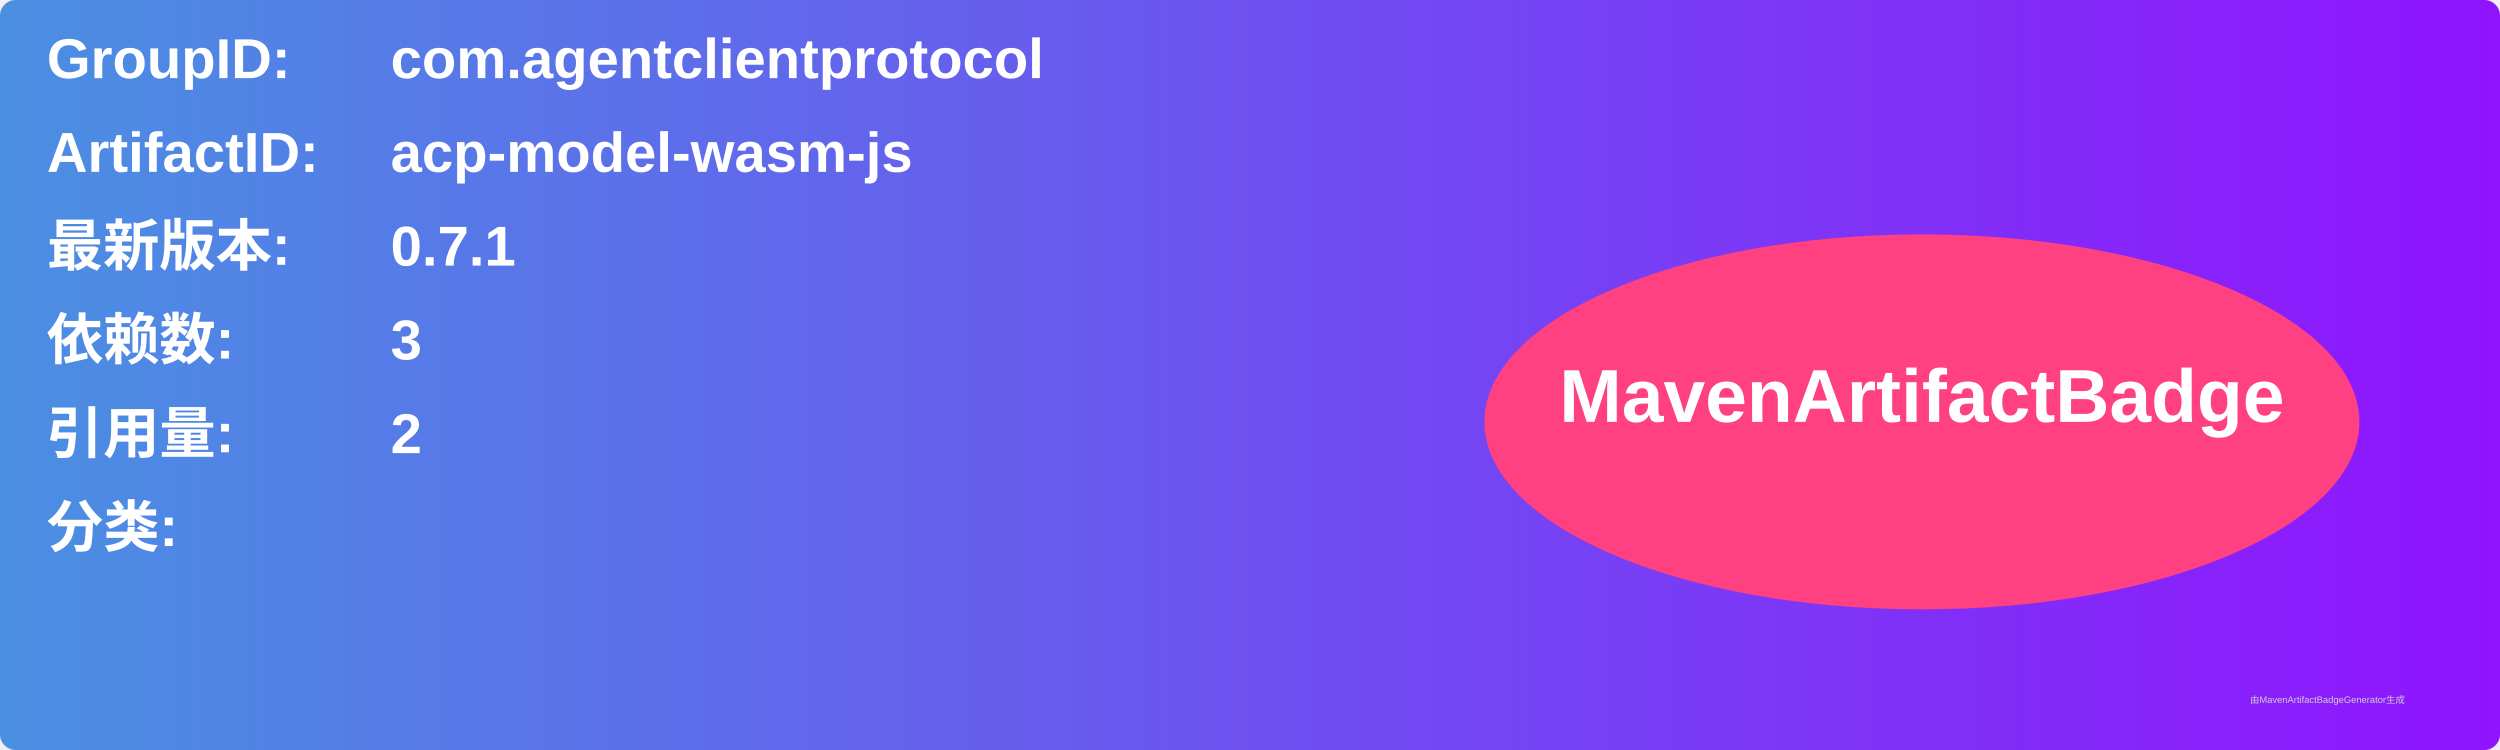
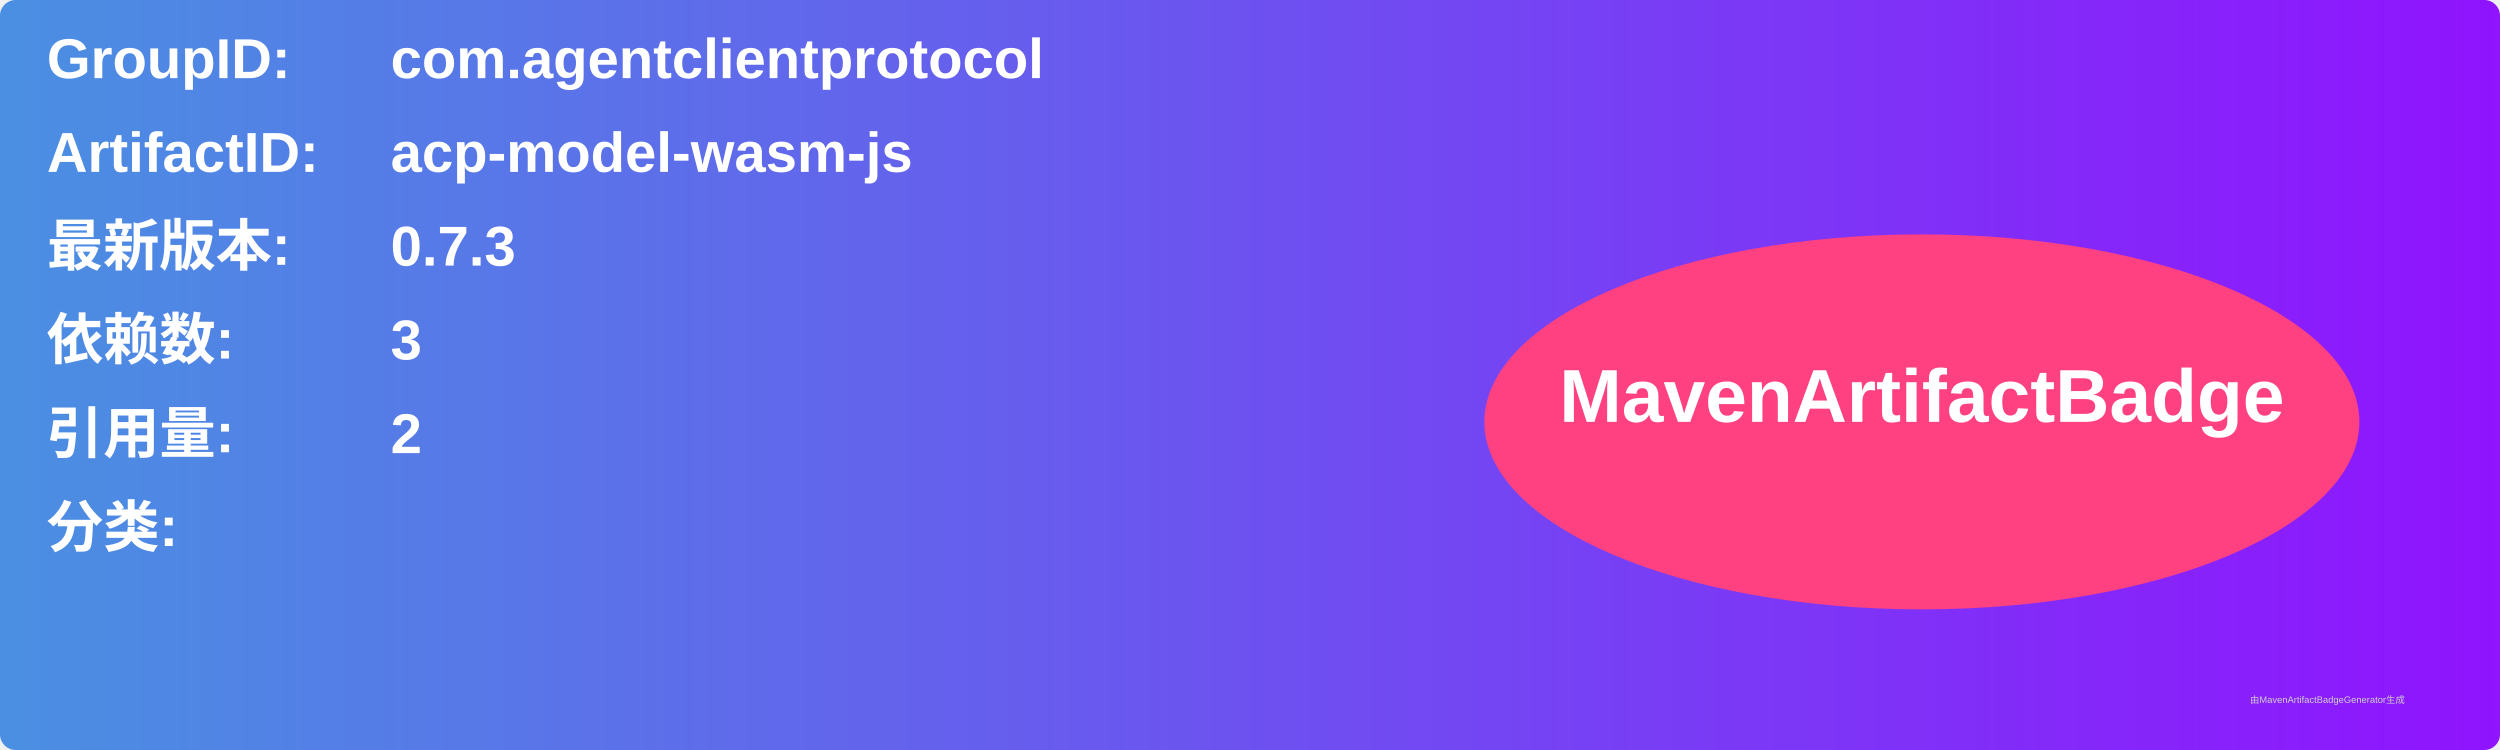
<svg xmlns="http://www.w3.org/2000/svg" width="800" height="240" viewBox="0 0 800 240">
  <linearGradient id="grad" x1="0%" y1="0%" x2="100%" y2="0%">
    <stop offset="0%" stop-color="#4a90e2" />
    <stop offset="100%" stop-color="#9013fe" />
  </linearGradient>
  <rect width="100%" height="100%" rx="5" ry="5" fill="url(#grad)" />
  <g transform="translate(15, 15)">
    <text x="0" y="10" font-family="Arial" font-size="18" fill="white" font-weight="bold" width="260">GroupID:</text>
    <text x="110" y="10" font-family="Arial" font-size="18" fill="white" font-weight="bold" width="460">com.agentclientprotocol</text>
    <text x="0" y="40" font-family="Arial" font-size="18" fill="white" font-weight="bold" width="260">ArtifactID:</text>
    <text x="110" y="40" font-family="Arial" font-size="18" fill="white" font-weight="bold" width="460">acp-model-wasm-js</text>
    <text x="0" y="70" font-family="Arial" font-size="18" fill="white" font-weight="bold">最新版本:</text>
    <text x="110" y="70" font-family="Arial" font-size="18" fill="white" font-weight="bold">
-       <tspan font-weight="bold">0.7.1</tspan>
+       <tspan font-weight="bold">0.7.3</tspan>
    </text>
    <text x="0" y="100" font-family="Arial" font-size="18" fill="white" font-weight="bold">依赖数: </text>
    <text x="110" y="100" font-family="Arial" font-size="18" fill="white">
      <tspan font-weight="bold">3</tspan>
    </text>
    <text x="0" y="130" font-family="Arial" font-size="18" fill="white" font-weight="bold">引用量: </text>
    <text x="110" y="130" font-family="Arial" font-size="18" fill="white">
      <tspan font-weight="bold">2</tspan>
    </text>
    <text x="0" y="160" font-family="Arial" font-size="18" fill="white" font-weight="bold">分类:</text>
    <text x="10" y="190" font-family="Arial" font-size="10" fill="white">
      <tspan font-weight="bold" />
    </text>
    <ellipse cx="600" cy="120" rx="140" ry="60" fill="#ff4081" />
    <text x="600" y="120" text-anchor="middle" font-family="Arial" font-size="24" fill="white" font-weight="bold">MavenArtifactBadge</text>
  </g>
  <text x="720" y="225" font-family="Arial" font-size="3" fill="#d0d0d0">由MavenArtifactBadgeGenerator生成</text>
</svg>
